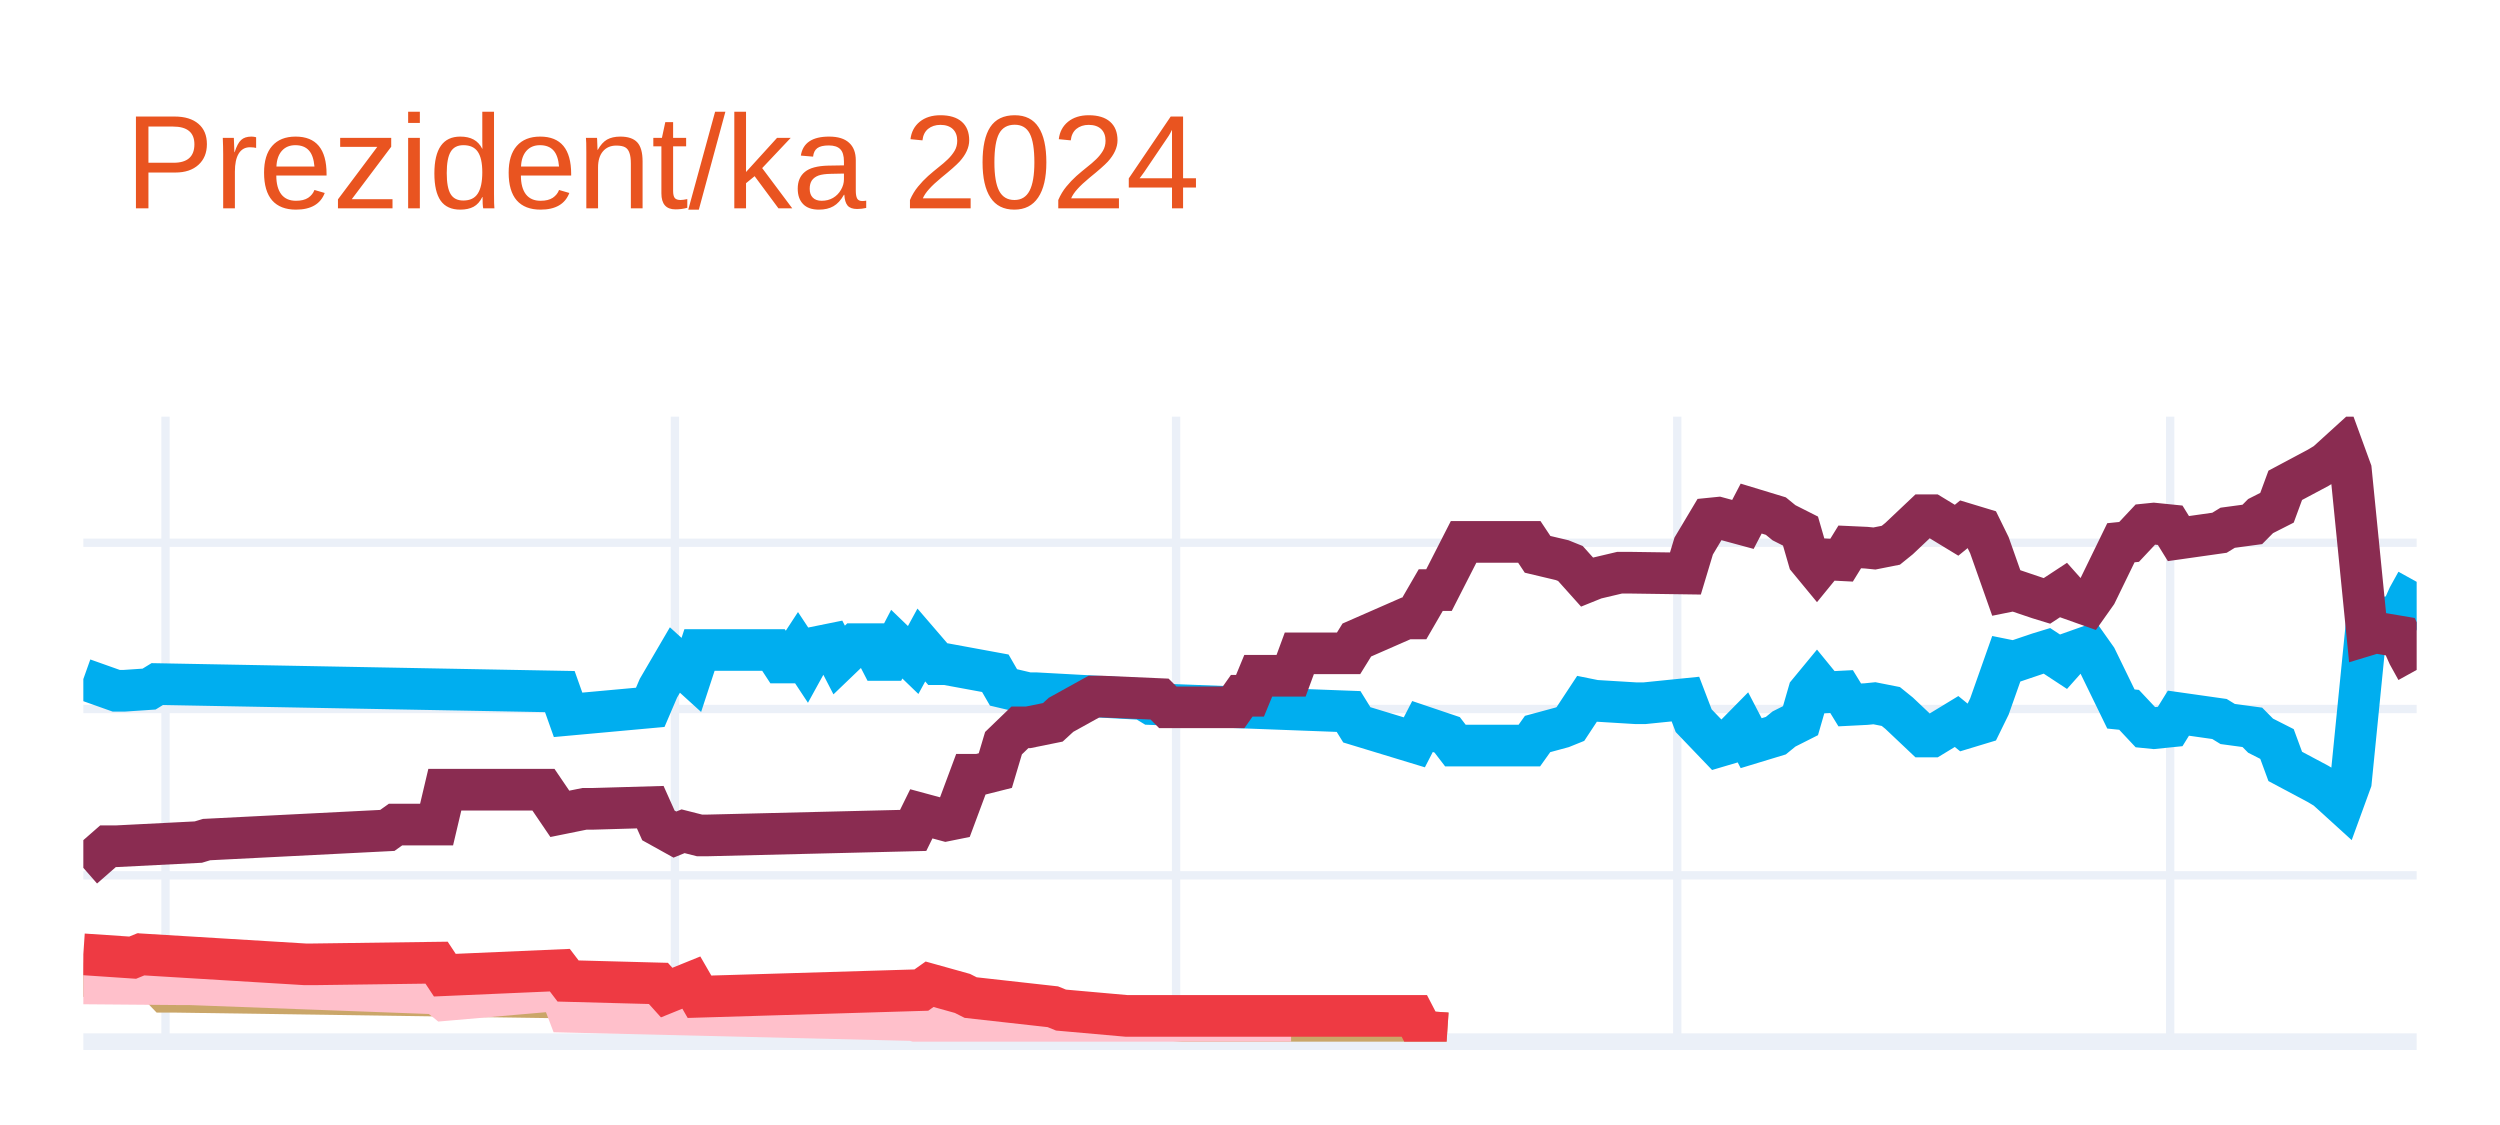
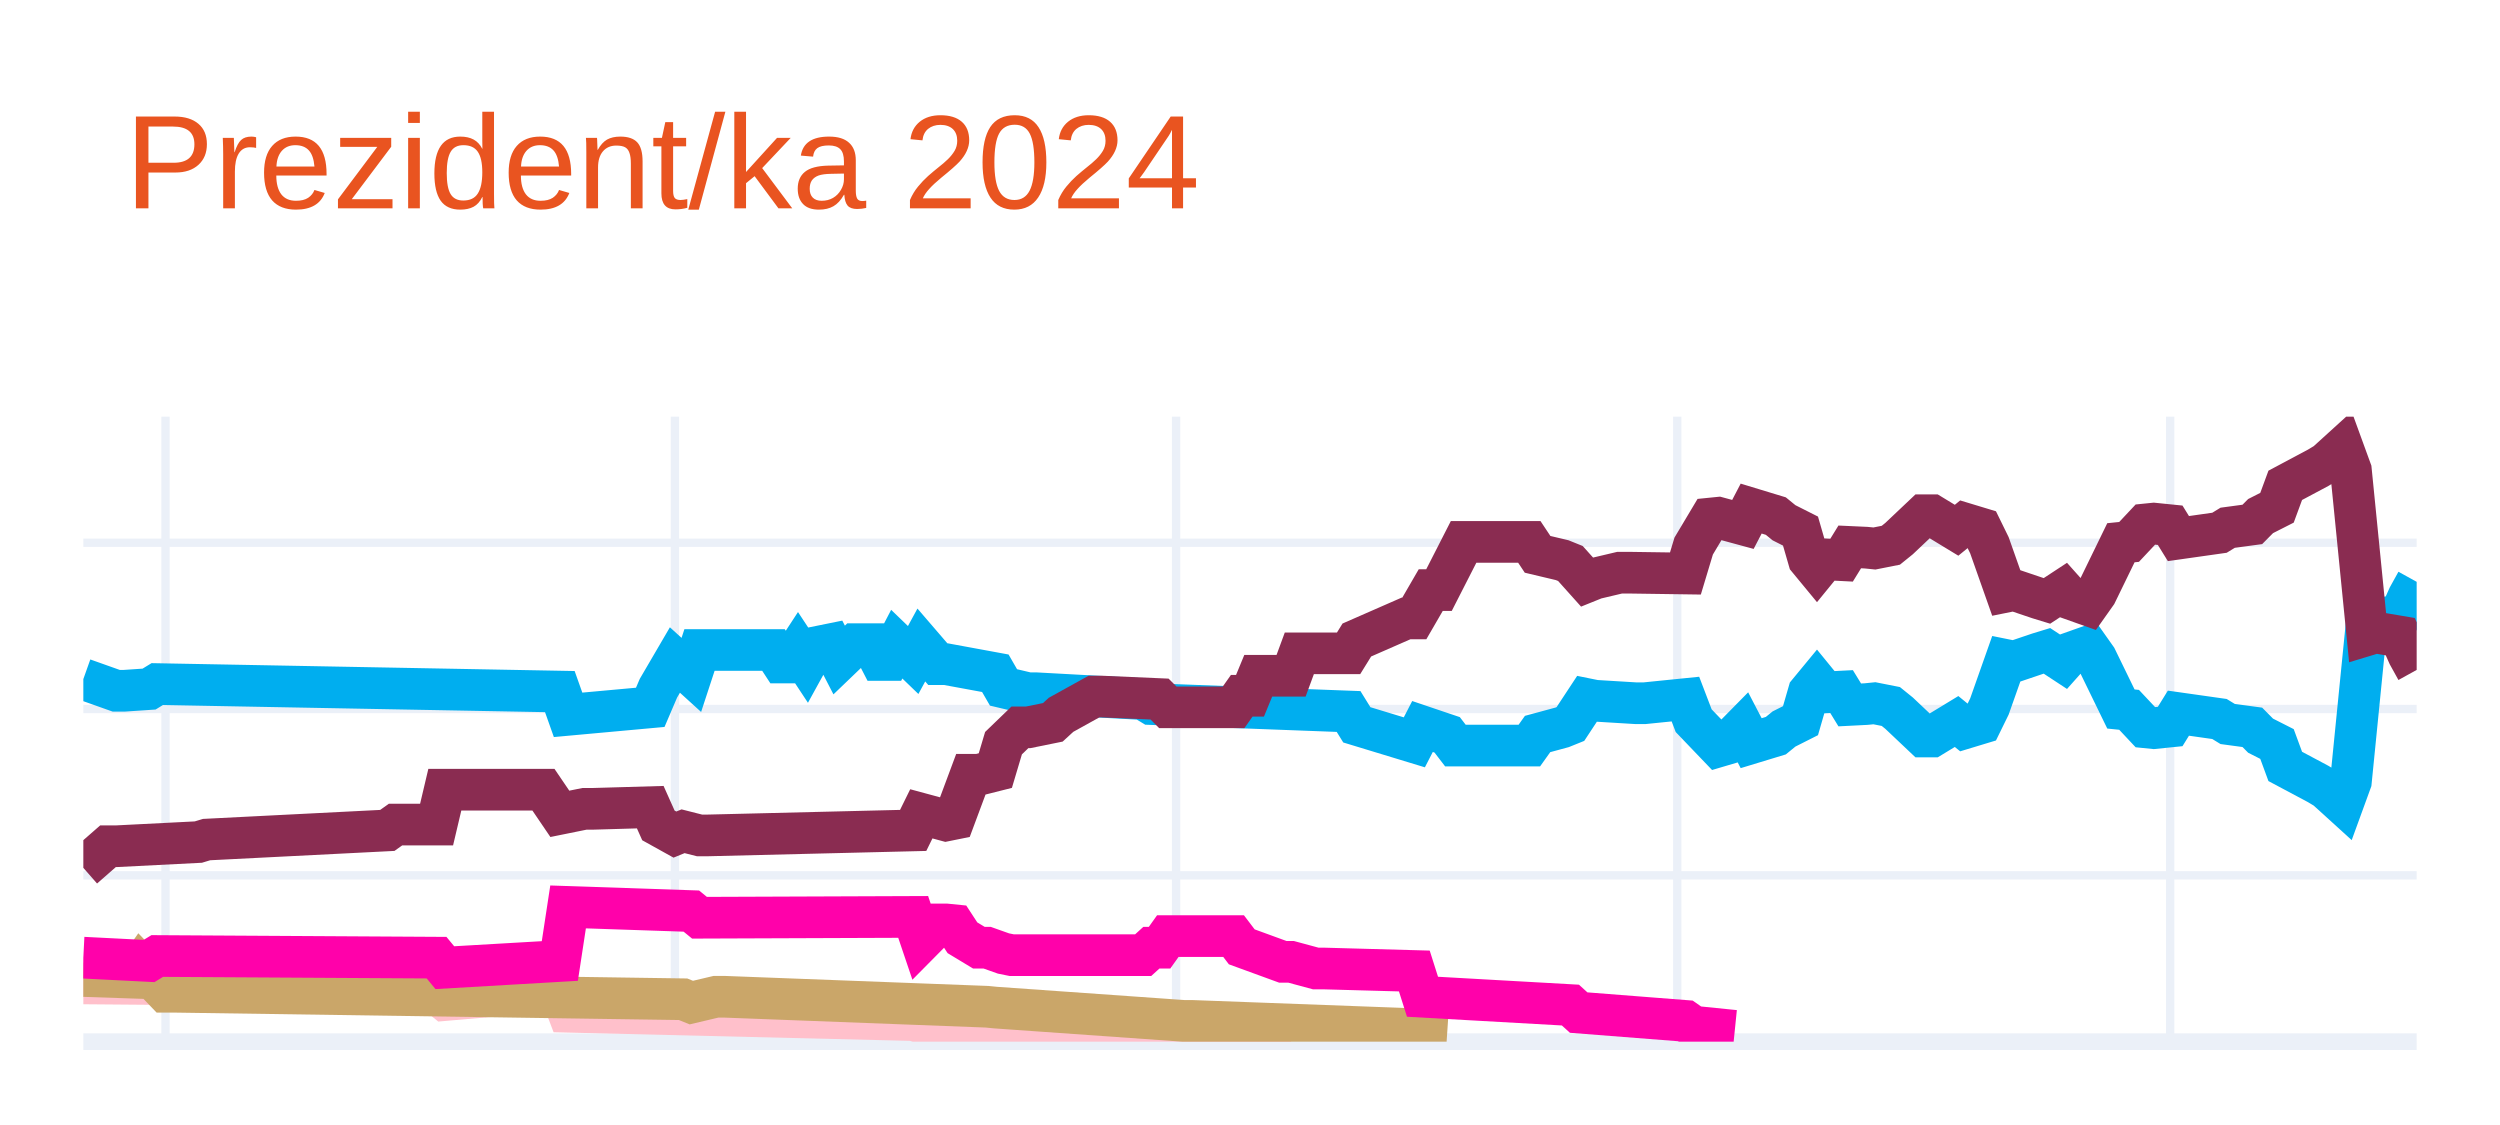
<svg xmlns="http://www.w3.org/2000/svg" class="main-svg" width="300" height="135" style="" viewBox="0 0 300 135">
  <rect x="0" y="0" width="300" height="135" style="fill: rgb(255, 255, 255); fill-opacity: 1;" />
-   <defs id="defs-ebf3ed">
+   <defs id="defs-0c8815">
    <g class="clips">
-       <clipPath id="clipebf3edxyplot" class="plotclip">
+       <clipPath id="clip0c8815xyplot" class="plotclip">
        <rect width="280" height="75" />
      </clipPath>
-       <clipPath class="axesclip" id="clipebf3edx">
+       <clipPath class="axesclip" id="clip0c8815x">
        <rect x="10" y="0" width="280" height="135" />
      </clipPath>
-       <clipPath class="axesclip" id="clipebf3edy">
+       <clipPath class="axesclip" id="clip0c8815y">
        <rect x="0" y="50" width="300" height="75" />
      </clipPath>
-       <clipPath class="axesclip" id="clipebf3edxy">
+       <clipPath class="axesclip" id="clip0c8815xy">
        <rect x="10" y="50" width="280" height="75" />
      </clipPath>
    </g>
    <g class="gradients" />
    <g class="patterns" />
  </defs>
  <g class="bglayer" />
  <g class="layer-below">
    <g class="imagelayer" />
    <g class="shapelayer" />
  </g>
  <g class="cartesianlayer">
    <g class="subplot xy">
      <g class="layer-subplot">
        <g class="shapelayer" />
        <g class="imagelayer" />
      </g>
      <g class="minor-gridlayer">
        <g class="x" />
        <g class="y" />
      </g>
      <g class="gridlayer">
        <g class="x">
          <path class="xgrid crisp" transform="translate(19.86,0)" d="M0,50v75" style="stroke: rgb(235, 240, 248); stroke-opacity: 1; stroke-width: 1px;" />
          <path class="xgrid crisp" transform="translate(80.99,0)" d="M0,50v75" style="stroke: rgb(235, 240, 248); stroke-opacity: 1; stroke-width: 1px;" />
          <path class="xgrid crisp" transform="translate(141.13,0)" d="M0,50v75" style="stroke: rgb(235, 240, 248); stroke-opacity: 1; stroke-width: 1px;" />
          <path class="xgrid crisp" transform="translate(201.27,0)" d="M0,50v75" style="stroke: rgb(235, 240, 248); stroke-opacity: 1; stroke-width: 1px;" />
          <path class="xgrid crisp" transform="translate(260.42,0)" d="M0,50v75" style="stroke: rgb(235, 240, 248); stroke-opacity: 1; stroke-width: 1px;" />
        </g>
        <g class="y">
          <path class="ygrid crisp" transform="translate(0,105.04)" d="M10,0h280" style="stroke: rgb(235, 240, 248); stroke-opacity: 1; stroke-width: 1px;" />
          <path class="ygrid crisp" transform="translate(0,85.08)" d="M10,0h280" style="stroke: rgb(235, 240, 248); stroke-opacity: 1; stroke-width: 1px;" />
          <path class="ygrid crisp" transform="translate(0,65.13)" d="M10,0h280" style="stroke: rgb(235, 240, 248); stroke-opacity: 1; stroke-width: 1px;" />
        </g>
      </g>
      <g class="zerolinelayer">
        <path class="yzl zl crisp" transform="translate(0,125)" d="M10,0h280" style="stroke: rgb(235, 240, 248); stroke-opacity: 1; stroke-width: 2px;" />
      </g>
      <g class="layer-between">
        <g class="shapelayer" />
        <g class="imagelayer" />
      </g>
      <path class="xlines-below" />
      <path class="ylines-below" />
      <g class="overlines-below" />
      <g class="xaxislayer-below" />
      <g class="yaxislayer-below" />
      <g class="overaxes-below" />
      <g class="overplot">
-         <g class="xy" transform="translate(10,50)" clip-path="url(#clipebf3edxyplot)">
+         <g class="xy" transform="translate(10,50)" clip-path="url(#clip0c8815xyplot)">
          <g class="scatterlayer mlayer">
-             <g class="trace scatter tracefef597" style="stroke-miterlimit: 2; opacity: 1;">
+             <g class="trace scatter trace490be3" style="stroke-miterlimit: 2; opacity: 1;">
              <g class="fills" />
              <g class="errorbars" />
              <g class="lines">
                <path class="js-line" d="M0,31.49L3.94,32.89L4.93,32.89L7.89,32.69L8.87,32.09L57.18,32.99L58.17,35.78L68.03,34.88L69.01,32.59L70.99,29.2L71.97,30.09L72.96,30.99L73.94,28L82.82,28L83.8,29.5L84.79,29.5L85.77,28L86.76,29.5L87.75,27.7L89.72,27.3L90.7,29.2L92.68,27.3L93.66,27.3L94.65,27.3L95.63,29.2L96.62,29.2L97.61,27.3L99.58,29.2L100.56,27.4L102.54,29.7L103.52,29.7L109.44,30.79L110.42,32.49L113.38,33.19L114.37,33.19L127.18,33.89L128.17,34.49L151.83,35.38L152.82,36.98L159.72,39.08L160.7,37.18L163.66,38.18L164.65,39.47L173.52,39.47L174.51,38.08L177.46,37.28L178.45,36.88L180.42,33.89L181.41,34.09L186.34,34.39L187.32,34.39L192.25,33.89L193.24,36.48L196.2,39.57L197.18,39.28L199.15,37.28L200.14,39.18L203.1,38.28L204.08,37.48L206.06,36.48L207.04,33.09L208.03,31.89L209.01,33.09L210.99,32.99L211.97,34.59L213.94,34.49L214.93,34.39L216.9,34.78L217.89,35.58L220.85,38.38L221.83,38.38L224.79,36.58L225.77,37.38L227.75,36.78L228.73,34.78L230.7,29.2L231.69,29.4L234.65,28.4L235.63,28.1L237.61,29.4L238.59,28.3L240.56,27.6L241.55,29L244.51,35.08L245.49,35.18L247.46,37.28L248.45,37.38L250.42,37.18L251.41,35.58L256.34,36.28L257.32,36.88L260.28,37.28L261.27,38.28L263.24,39.28L264.23,41.97L268.17,44.07L269.15,44.66L271.13,46.46L272.11,43.77L274.08,24.01L275.07,24.31L278.03,23.81L279.01,21.61L280,19.82" style="vector-effect: none; fill: none; stroke: rgb(0, 174, 239); stroke-opacity: 1; stroke-width: 5px; opacity: 1;" />
              </g>
              <g class="points" />
              <g class="text" />
            </g>
-             <g class="trace scatter trace0a42ed" style="stroke-miterlimit: 2; opacity: 1;">
+             <g class="trace scatter trace657cce" style="stroke-miterlimit: 2; opacity: 1;">
              <g class="fills" />
              <g class="errorbars" />
              <g class="lines">
                <path class="js-line" d="M0,54.14L2.96,51.55L3.94,51.55L13.8,51.05L14.79,50.75L36.48,49.65L37.46,48.95L42.39,48.95L43.38,44.76L55.21,44.76L57.18,47.66L60.14,47.06L61.13,47.06L68.03,46.86L69.01,49.05L70.99,50.15L71.97,49.75L73.94,50.25L74.93,50.25L99.58,49.65L100.56,47.66L103.52,48.46L104.51,48.26L106.48,42.97L107.46,42.97L109.44,42.47L110.42,39.18L112.39,37.28L113.38,37.28L116.34,36.68L117.32,35.78L121.27,33.59L122.25,33.59L129.15,33.89L130.14,34.88L138.03,34.88L139.01,33.49L140,33.49L140.99,31.09L144.93,31.09L145.92,28.4L151.83,28.4L152.82,26.8L158.73,24.21L159.72,24.21L161.69,20.81L162.68,20.81L165.63,15.03L166.62,15.03L173.52,15.03L174.51,16.52L177.46,17.22L178.45,17.62L180.42,19.82L181.41,19.42L184.37,18.72L185.35,18.72L192.25,18.82L193.24,15.53L195.21,12.23L196.2,12.13L199.15,12.93L200.14,11.03L203.1,11.93L204.08,12.73L206.06,13.73L207.04,17.12L208.03,18.32L209.01,17.12L210.99,17.22L211.97,15.63L213.94,15.72L214.93,15.82L216.9,15.43L217.89,14.63L220.85,11.83L221.83,11.83L224.79,13.63L225.77,12.83L227.75,13.43L228.73,15.43L230.7,21.01L231.69,20.81L234.65,21.81L235.63,22.11L237.61,20.81L238.59,21.91L240.56,22.61L241.55,21.21L244.51,15.13L245.49,15.03L247.46,12.93L248.45,12.83L250.42,13.03L251.41,14.63L256.34,13.93L257.32,13.33L260.28,12.93L261.27,11.93L263.24,10.93L264.23,8.24L268.17,6.14L269.15,5.55L271.13,3.75L272.11,6.44L274.08,26.2L275.07,25.9L278.03,26.4L279.01,28.6L280,30.39" style="vector-effect: none; fill: none; stroke: rgb(138, 44, 81); stroke-opacity: 1; stroke-width: 5px; opacity: 1;" />
              </g>
              <g class="points" />
              <g class="text" />
            </g>
-             <g class="trace scatter trace82346e" style="stroke-miterlimit: 2; opacity: 1;">
+             <g class="trace scatter tracef20f2f" style="stroke-miterlimit: 2; opacity: 1;">
+               <g class="fills" />
+               <g class="errorbars" />
+               <g class="lines">
+                 <path class="js-line" d="M0,68.01L11.83,68.11L12.82,68.11L42.39,69.21L43.38,70.01L57.18,68.81L58.17,71.41L99.58,72.41L100.56,72.7L107.46,72.61L108.45,72.61L130.14,73.7L132.11,73.7L144.93,73.7" style="vector-effect: none; fill: none; stroke: rgb(255, 192, 203); stroke-opacity: 1; stroke-width: 5px; opacity: 1;" />
+               </g>
+               <g class="points" />
+               <g class="text" />
+             </g>
+             <g class="trace scatter trace0d4524" style="stroke-miterlimit: 2; opacity: 1;">
              <g class="fills" />
              <g class="errorbars" />
              <g class="lines">
                <path class="js-line" d="M0,67.12L5.92,67.32L6.9,65.92L9.86,69.01L10.85,69.01L71.97,69.91L72.96,70.31L75.92,69.61L76.9,69.61L108.45,70.81L109.44,70.91L132.11,72.51L133.1,72.51L159.72,73.5L160.7,73.8L163.66,74" style="vector-effect: none; fill: none; stroke: rgb(202, 166, 105); stroke-opacity: 1; stroke-width: 5px; opacity: 1;" />
              </g>
              <g class="points" />
              <g class="text" />
            </g>
-             <g class="trace scatter trace6fe8bd" style="stroke-miterlimit: 2; opacity: 1;">
+             <g class="trace scatter trace54428b" style="stroke-miterlimit: 2; opacity: 1;">
              <g class="fills" />
              <g class="errorbars" />
              <g class="lines">
-                 <path class="js-line" d="M0,68.01L11.83,68.11L12.82,68.11L42.39,69.21L43.38,70.01L57.18,68.81L58.17,71.41L99.58,72.41L100.56,72.7L107.46,72.61L108.45,72.61L130.14,73.7L132.11,73.7L144.93,73.7" style="vector-effect: none; fill: none; stroke: rgb(255, 192, 203); stroke-opacity: 1; stroke-width: 5px; opacity: 1;" />
-               </g>
-               <g class="points" />
-               <g class="text" />
-             </g>
-             <g class="trace scatter trace2b80d3" style="stroke-miterlimit: 2; opacity: 1;">
-               <g class="fills" />
-               <g class="errorbars" />
-               <g class="lines">
-                 <path class="js-line" d="M0,64.52L5.92,64.92L6.9,64.52L26.62,65.72L27.61,65.72L42.39,65.52L43.38,67.02L57.18,66.42L58.17,67.72L69.01,68.01L70,69.11L72.96,67.91L73.94,69.61L100.56,68.81L101.55,68.11L105.49,69.21L106.48,69.71L116.34,70.81L117.32,71.21L125.21,71.91L126.2,71.91L159.72,71.91L160.7,73.8L163.66,74" style="vector-effect: none; fill: none; stroke: rgb(238, 58, 67); stroke-opacity: 1; stroke-width: 5px; opacity: 1;" />
+                 <path class="js-line" d="M0,64.92L7.89,65.32L8.87,64.72L42.39,64.92L43.38,66.12L57.18,65.32L58.17,58.83L72.96,59.33L73.94,60.13L99.58,60.03L100.56,62.93L102.54,60.93L103.52,60.93L104.51,61.03L105.49,62.53L107.46,63.72L108.45,63.72L110.42,64.42L111.41,64.62L127.18,64.62L128.17,63.72L129.15,63.72L130.14,62.33L138.03,62.33L139.01,63.62L143.94,65.42L144.93,65.42L147.89,66.22L148.87,66.22L159.72,66.52L160.7,69.61L178.45,70.61L179.44,71.51L192.25,72.51L193.24,73.2L198.17,73.7" style="vector-effect: none; fill: none; stroke: rgb(255, 1, 170); stroke-opacity: 1; stroke-width: 5px; opacity: 1;" />
              </g>
              <g class="points" />
              <g class="text" />
            </g>
          </g>
        </g>
      </g>
      <path class="xlines-above crisp" d="M0,0" style="fill: none;" />
      <path class="ylines-above crisp" d="M0,0" style="fill: none;" />
      <g class="overlines-above" />
      <g class="xaxislayer-above" />
      <g class="yaxislayer-above" />
      <g class="overaxes-above" />
    </g>
  </g>
  <g class="polarlayer" />
  <g class="smithlayer" />
  <g class="ternarylayer" />
  <g class="geolayer" />
  <g class="funnelarealayer" />
  <g class="pielayer" />
  <g class="iciclelayer" />
  <g class="treemaplayer" />
  <g class="sunburstlayer" />
  <g class="glimages" />
-   <defs id="topdefs-ebf3ed">
+   <defs id="topdefs-0c8815">
    <g class="clips" />
  </defs>
  <g class="layer-above">
    <g class="imagelayer" />
    <g class="shapelayer" />
  </g>
  <g class="infolayer">
    <g class="g-gtitle">
      <text class="gtitle" x="15" y="25" text-anchor="start" dy="0em" style="opacity: 1; font-family: Ubuntu, verdana, arial, sans-serif; font-size: 16px; fill: rgb(233, 84, 32); fill-opacity: 1; white-space: pre;">Prezident/ka 2024</text>
    </g>
    <g class="g-xtitle" />
    <g class="g-ytitle" />
  </g>
</svg>
